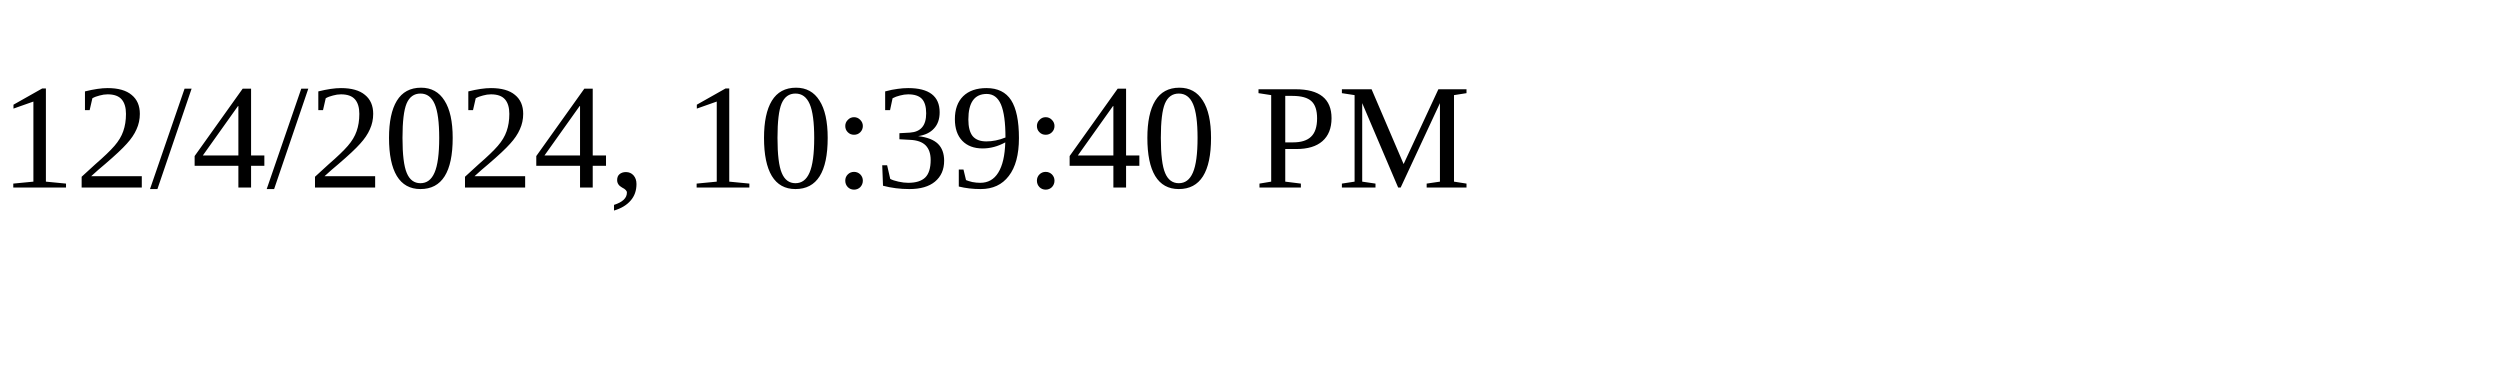
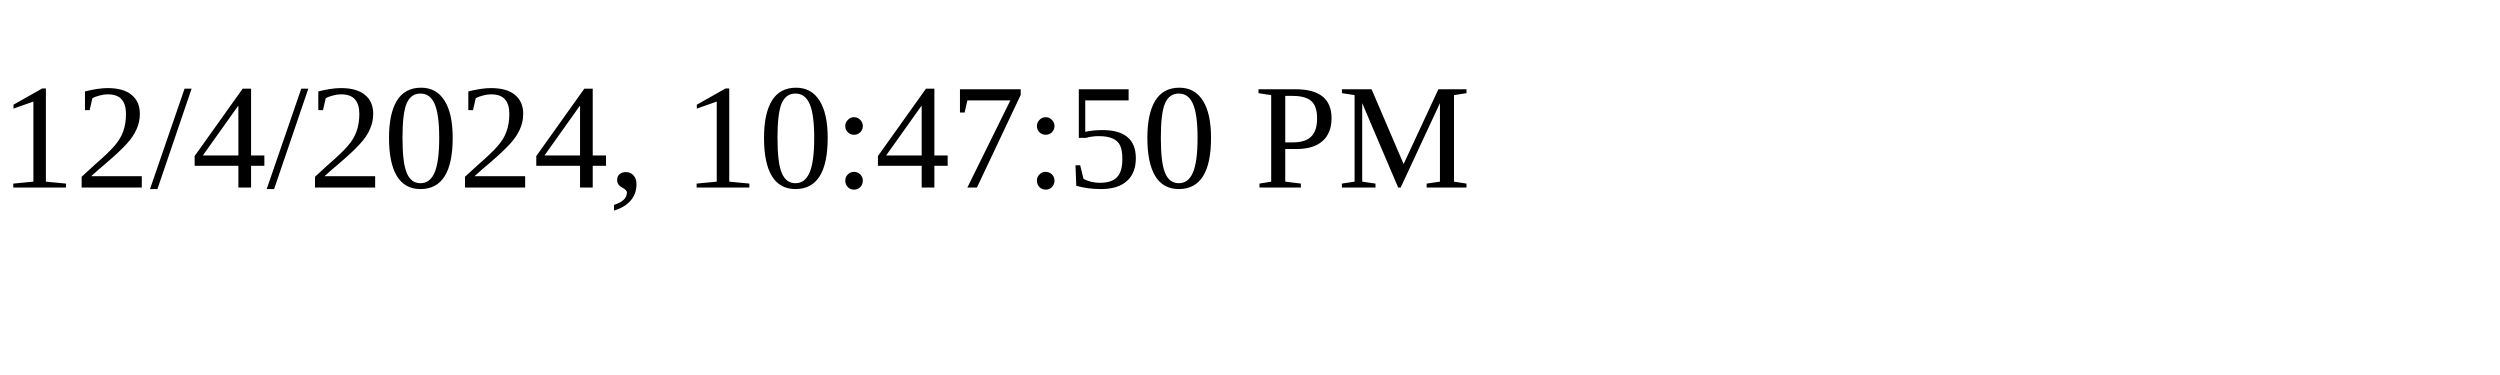
<svg xmlns="http://www.w3.org/2000/svg" height="30" width="200">
-   <text x="0" y="15">12/4/2024, 10:39:40 PM</text>
+   <text x="0" y="15">12/4/2024, 10:47:50 PM</text>
</svg>
